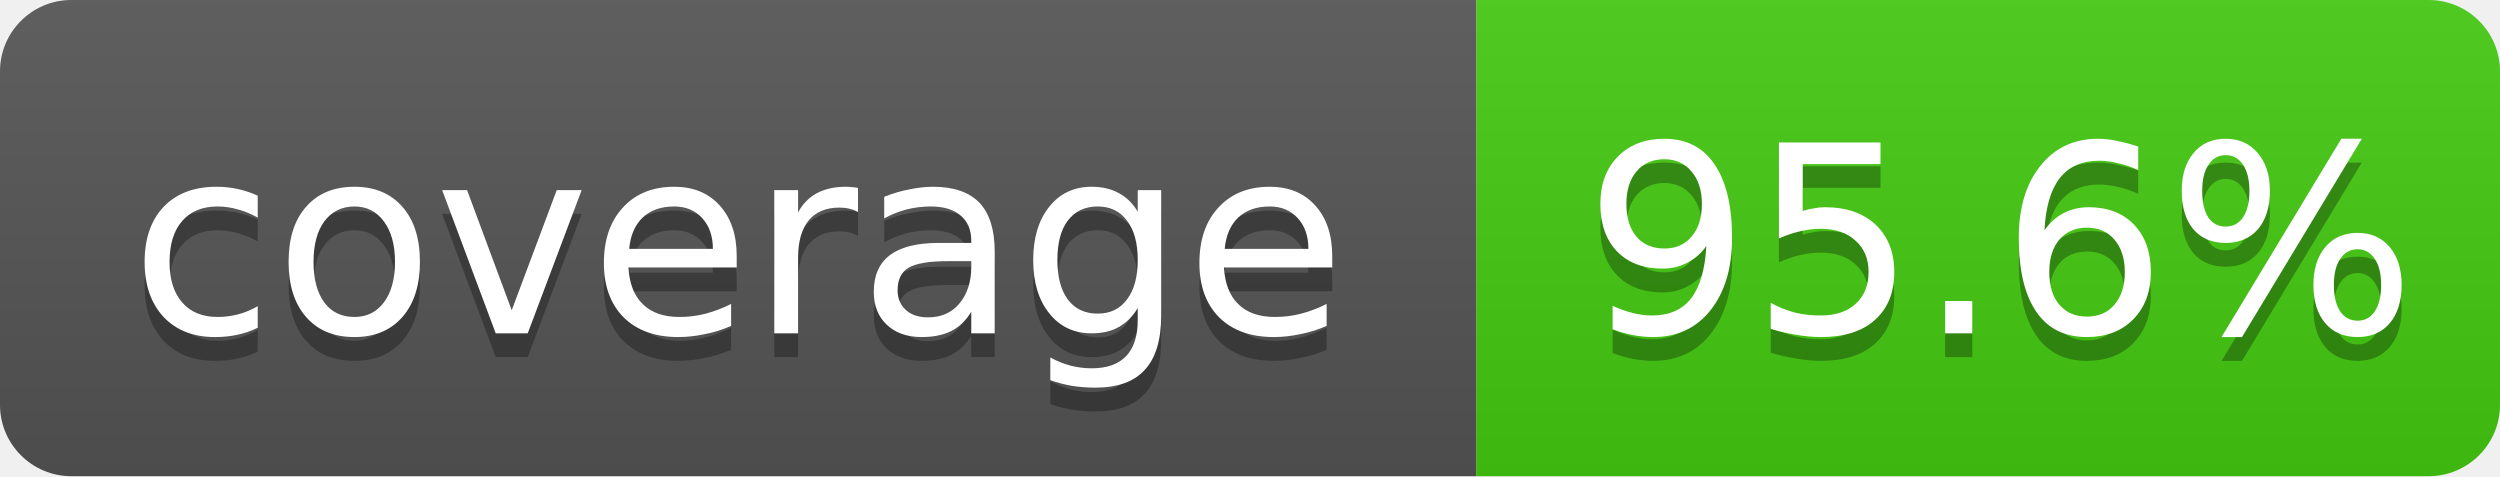
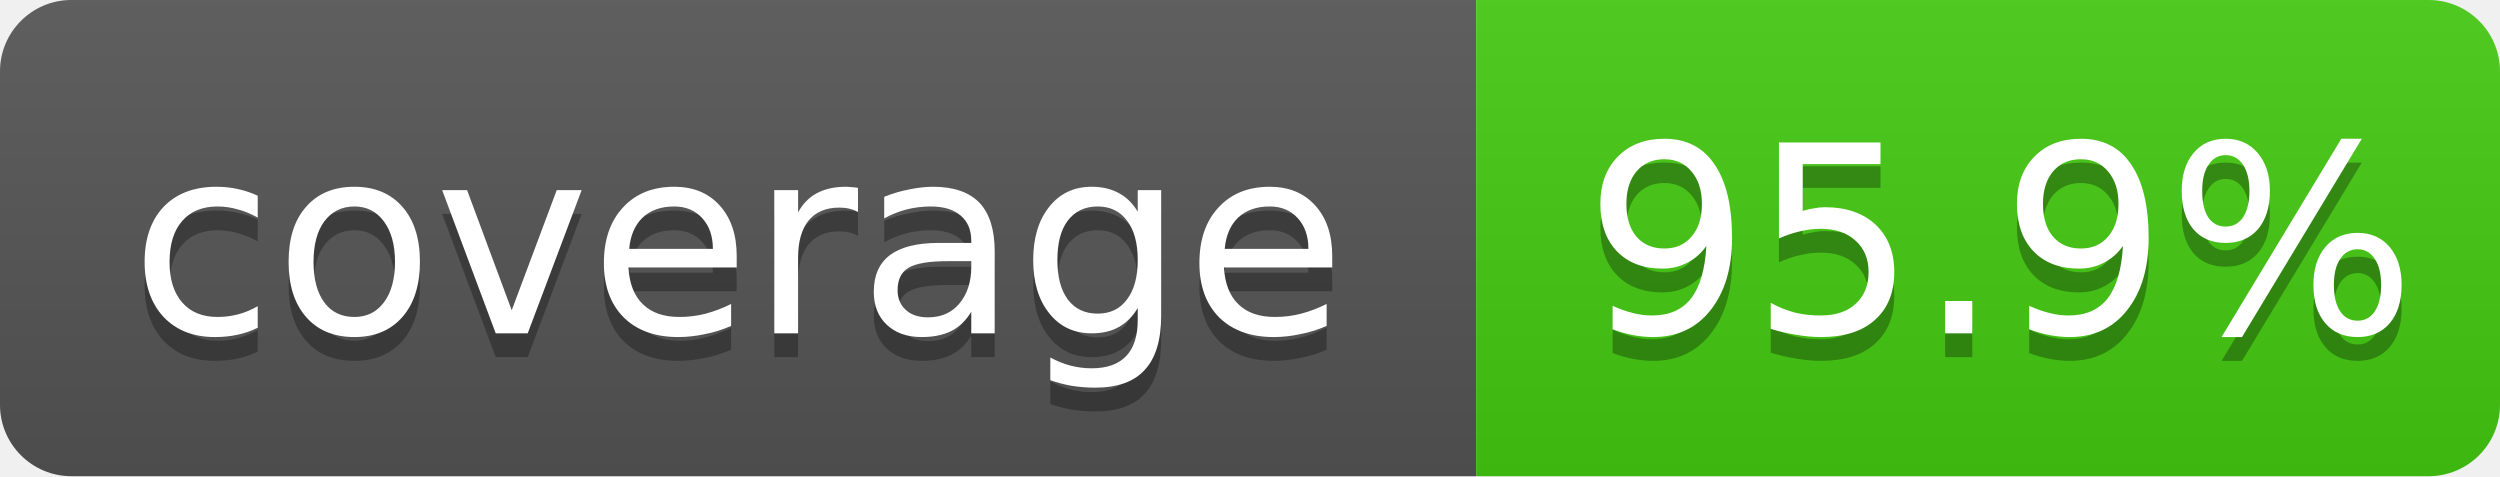
- <svg xmlns="http://www.w3.org/2000/svg" width="105" height="20" role="img" aria-label="coverage: 95.6%">
+ <svg xmlns="http://www.w3.org/2000/svg" width="105" height="20" role="img" aria-label="coverage: 95.9%">
  <linearGradient id="shine" x2="0" y2="100%">
    <stop offset="0" stop-color="#bbb" stop-opacity=".1" />
    <stop offset="1" stop-opacity=".1" />
  </linearGradient>
  <clipPath id="rounded">
    <rect width="105" height="20" rx="3" fill="#fff" />
  </clipPath>
  <g clip-path="url(#rounded)">
    <rect width="62" height="20" fill="#555" />
    <rect x="62" width="43" height="20" fill="#4c1" />
    <rect width="105" height="20" fill="url(#shine)" />
  </g>
  <g fill="#fff" text-anchor="middle" font-family="Verdana,Geneva,DejaVu Sans,sans-serif" font-size="11">
    <text x="31" y="15" fill="#010101" fill-opacity=".3">coverage</text>
    <text x="31" y="14">coverage</text>
-     <text x="84" y="15" fill="#010101" fill-opacity=".3">95.6%</text>
-     <text x="84" y="14">95.6%</text>
+     <text x="84" y="15" fill="#010101" fill-opacity=".3">95.9%</text>
+     <text x="84" y="14">95.9%</text>
  </g>
</svg>
